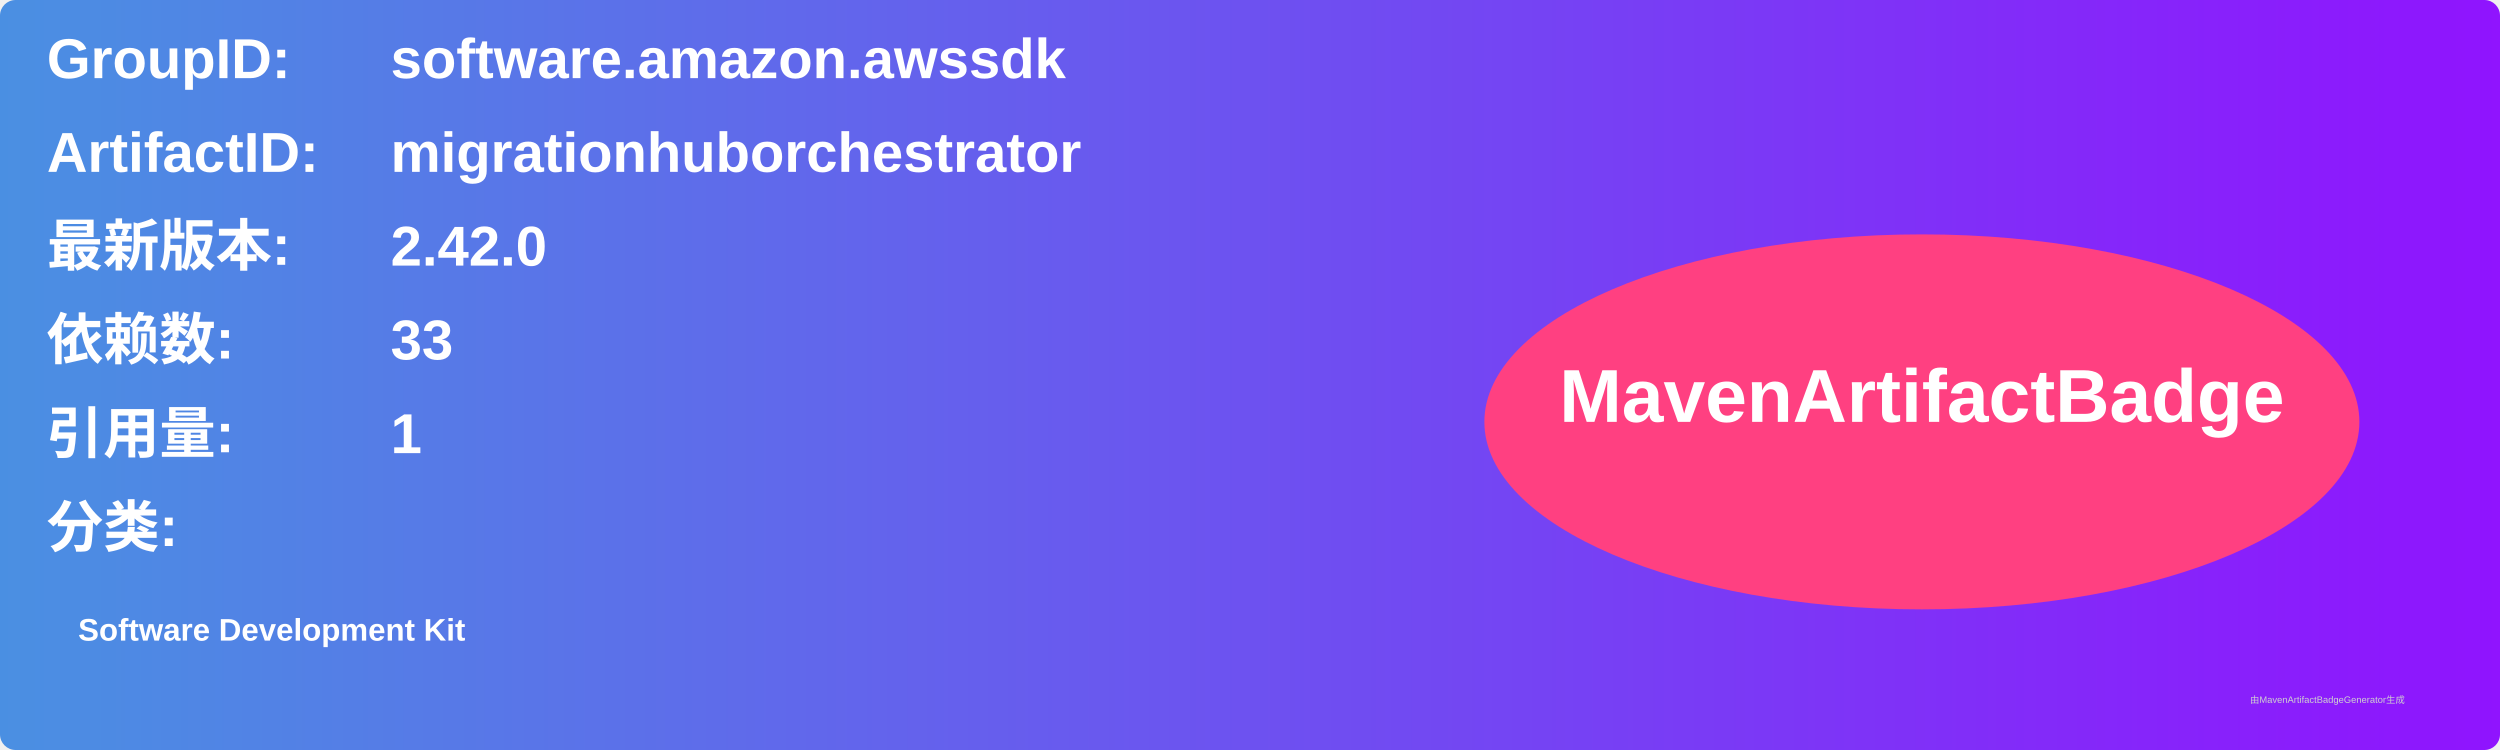
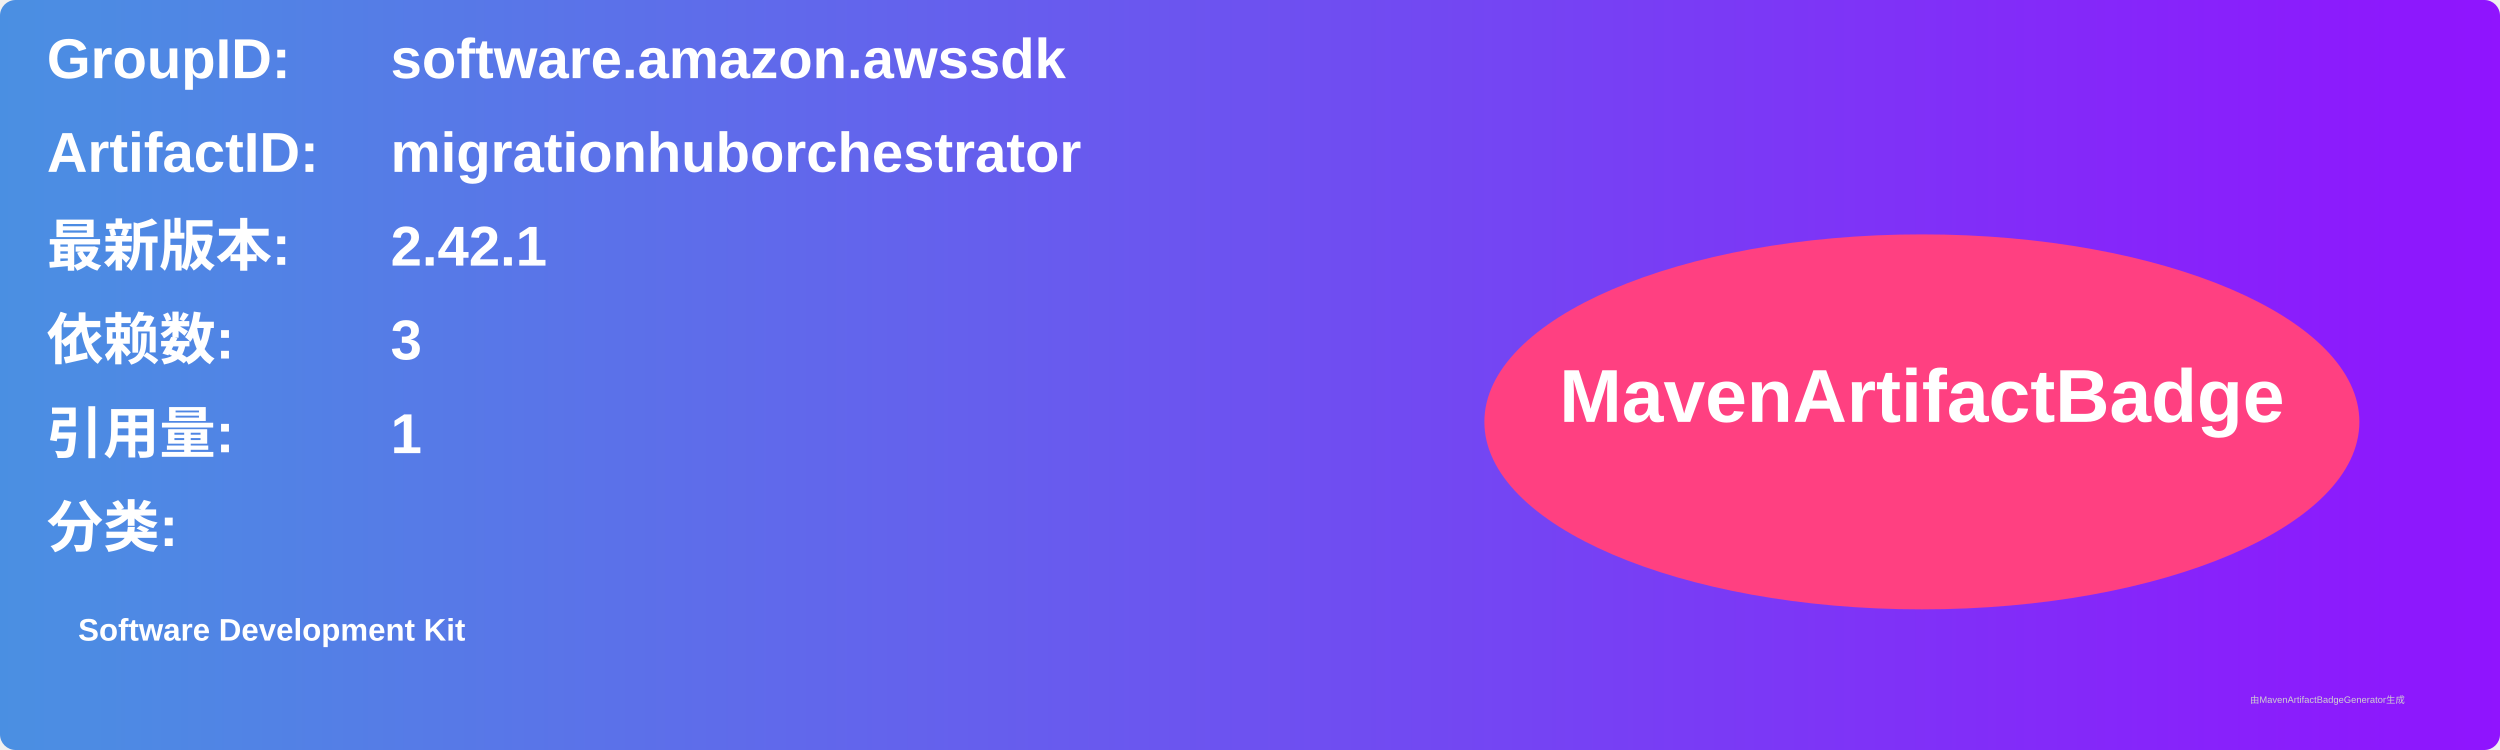
<svg xmlns="http://www.w3.org/2000/svg" width="800" height="240" viewBox="0 0 800 240">
  <linearGradient id="grad" x1="0%" y1="0%" x2="100%" y2="0%">
    <stop offset="0%" stop-color="#4a90e2" />
    <stop offset="100%" stop-color="#9013fe" />
  </linearGradient>
  <rect width="100%" height="100%" rx="5" ry="5" fill="url(#grad)" />
  <g transform="translate(15, 15)">
    <text x="0" y="10" font-family="Arial" font-size="18" fill="white" font-weight="bold" width="260">GroupID:</text>
    <text x="110" y="10" font-family="Arial" font-size="18" fill="white" font-weight="bold" width="460">software.amazon.awssdk</text>
    <text x="0" y="40" font-family="Arial" font-size="18" fill="white" font-weight="bold" width="260">ArtifactID:</text>
    <text x="110" y="40" font-family="Arial" font-size="18" fill="white" font-weight="bold" width="460">migrationhuborchestrator</text>
    <text x="0" y="70" font-family="Arial" font-size="18" fill="white" font-weight="bold">最新版本:</text>
    <text x="110" y="70" font-family="Arial" font-size="18" fill="white" font-weight="bold">
-       <tspan font-weight="bold">2.42.0</tspan>
+       <tspan font-weight="bold">2.42.1</tspan>
    </text>
    <text x="0" y="100" font-family="Arial" font-size="18" fill="white" font-weight="bold">依赖数: </text>
    <text x="110" y="100" font-family="Arial" font-size="18" fill="white">
-       <tspan font-weight="bold">33</tspan>
+       <tspan font-weight="bold">3</tspan>
    </text>
    <text x="0" y="130" font-family="Arial" font-size="18" fill="white" font-weight="bold">引用量: </text>
    <text x="110" y="130" font-family="Arial" font-size="18" fill="white">
      <tspan font-weight="bold">1</tspan>
    </text>
    <text x="0" y="160" font-family="Arial" font-size="18" fill="white" font-weight="bold">分类:</text>
    <text x="10" y="190" font-family="Arial" font-size="10" fill="white">
      <tspan font-weight="bold">Software Development Kit</tspan>
    </text>
    <ellipse cx="600" cy="120" rx="140" ry="60" fill="#ff4081" />
    <text x="600" y="120" text-anchor="middle" font-family="Arial" font-size="24" fill="white" font-weight="bold">MavenArtifactBadge</text>
  </g>
  <text x="720" y="225" font-family="Arial" font-size="3" fill="#d0d0d0">由MavenArtifactBadgeGenerator生成</text>
</svg>
